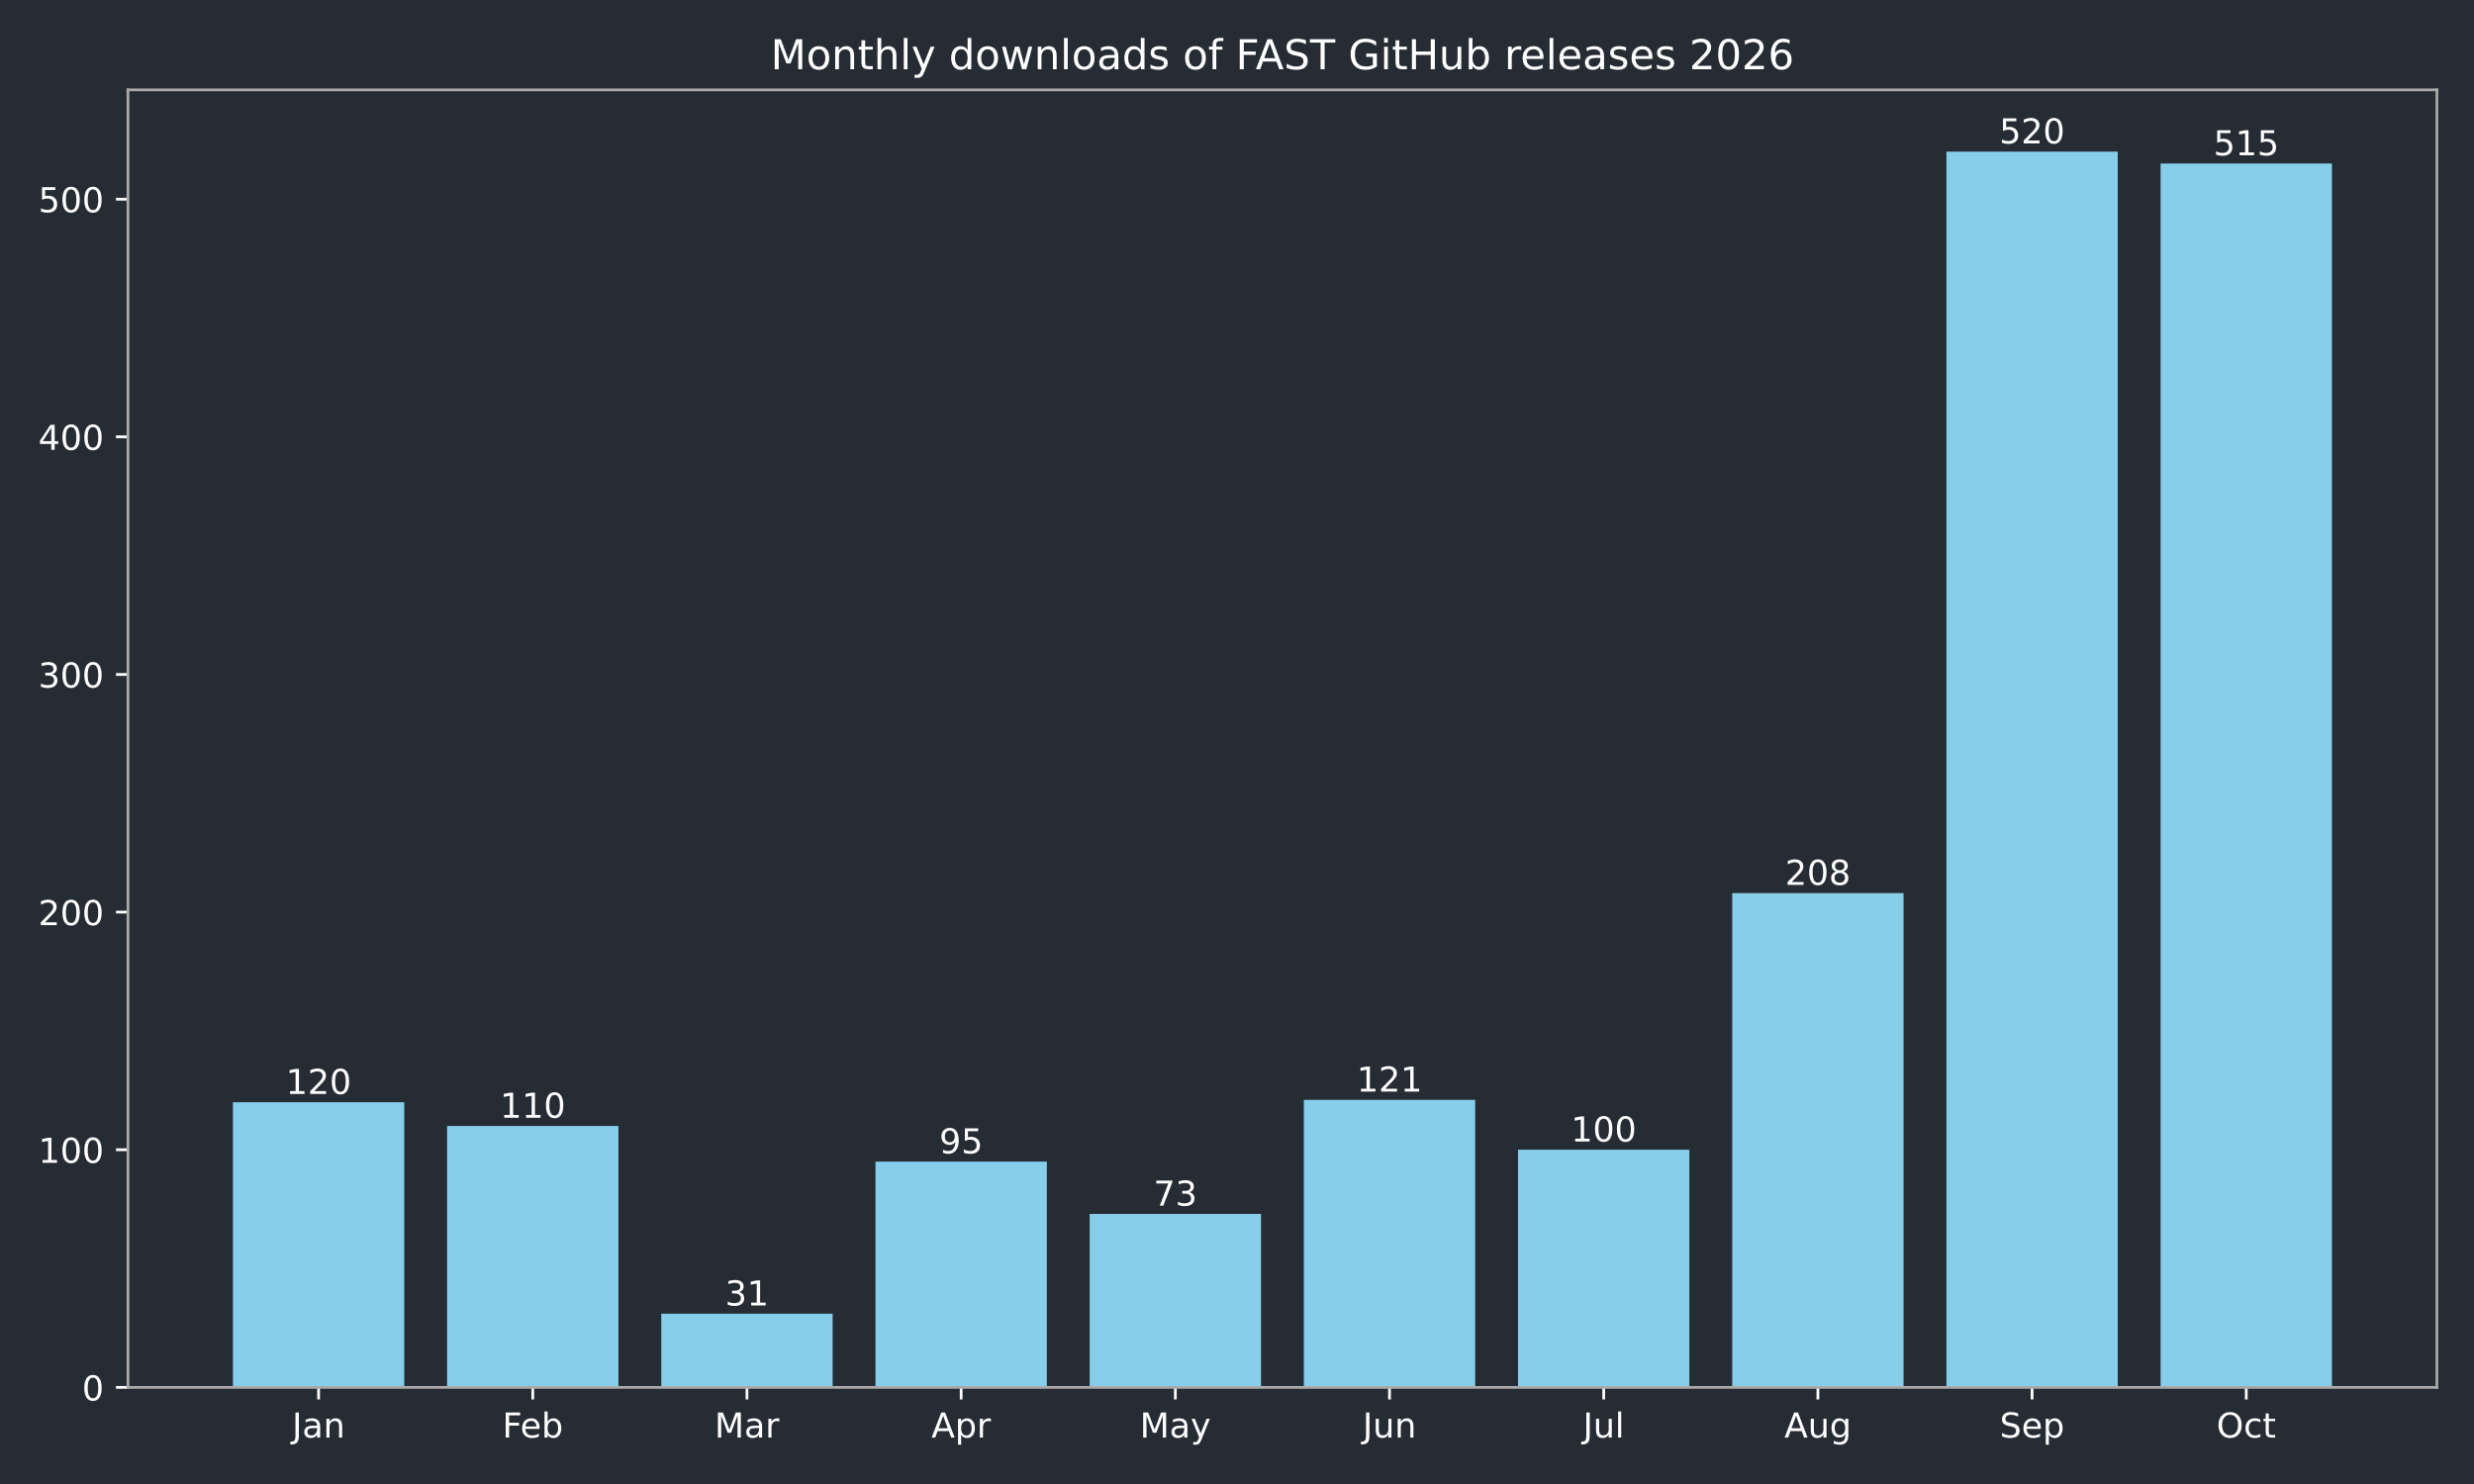
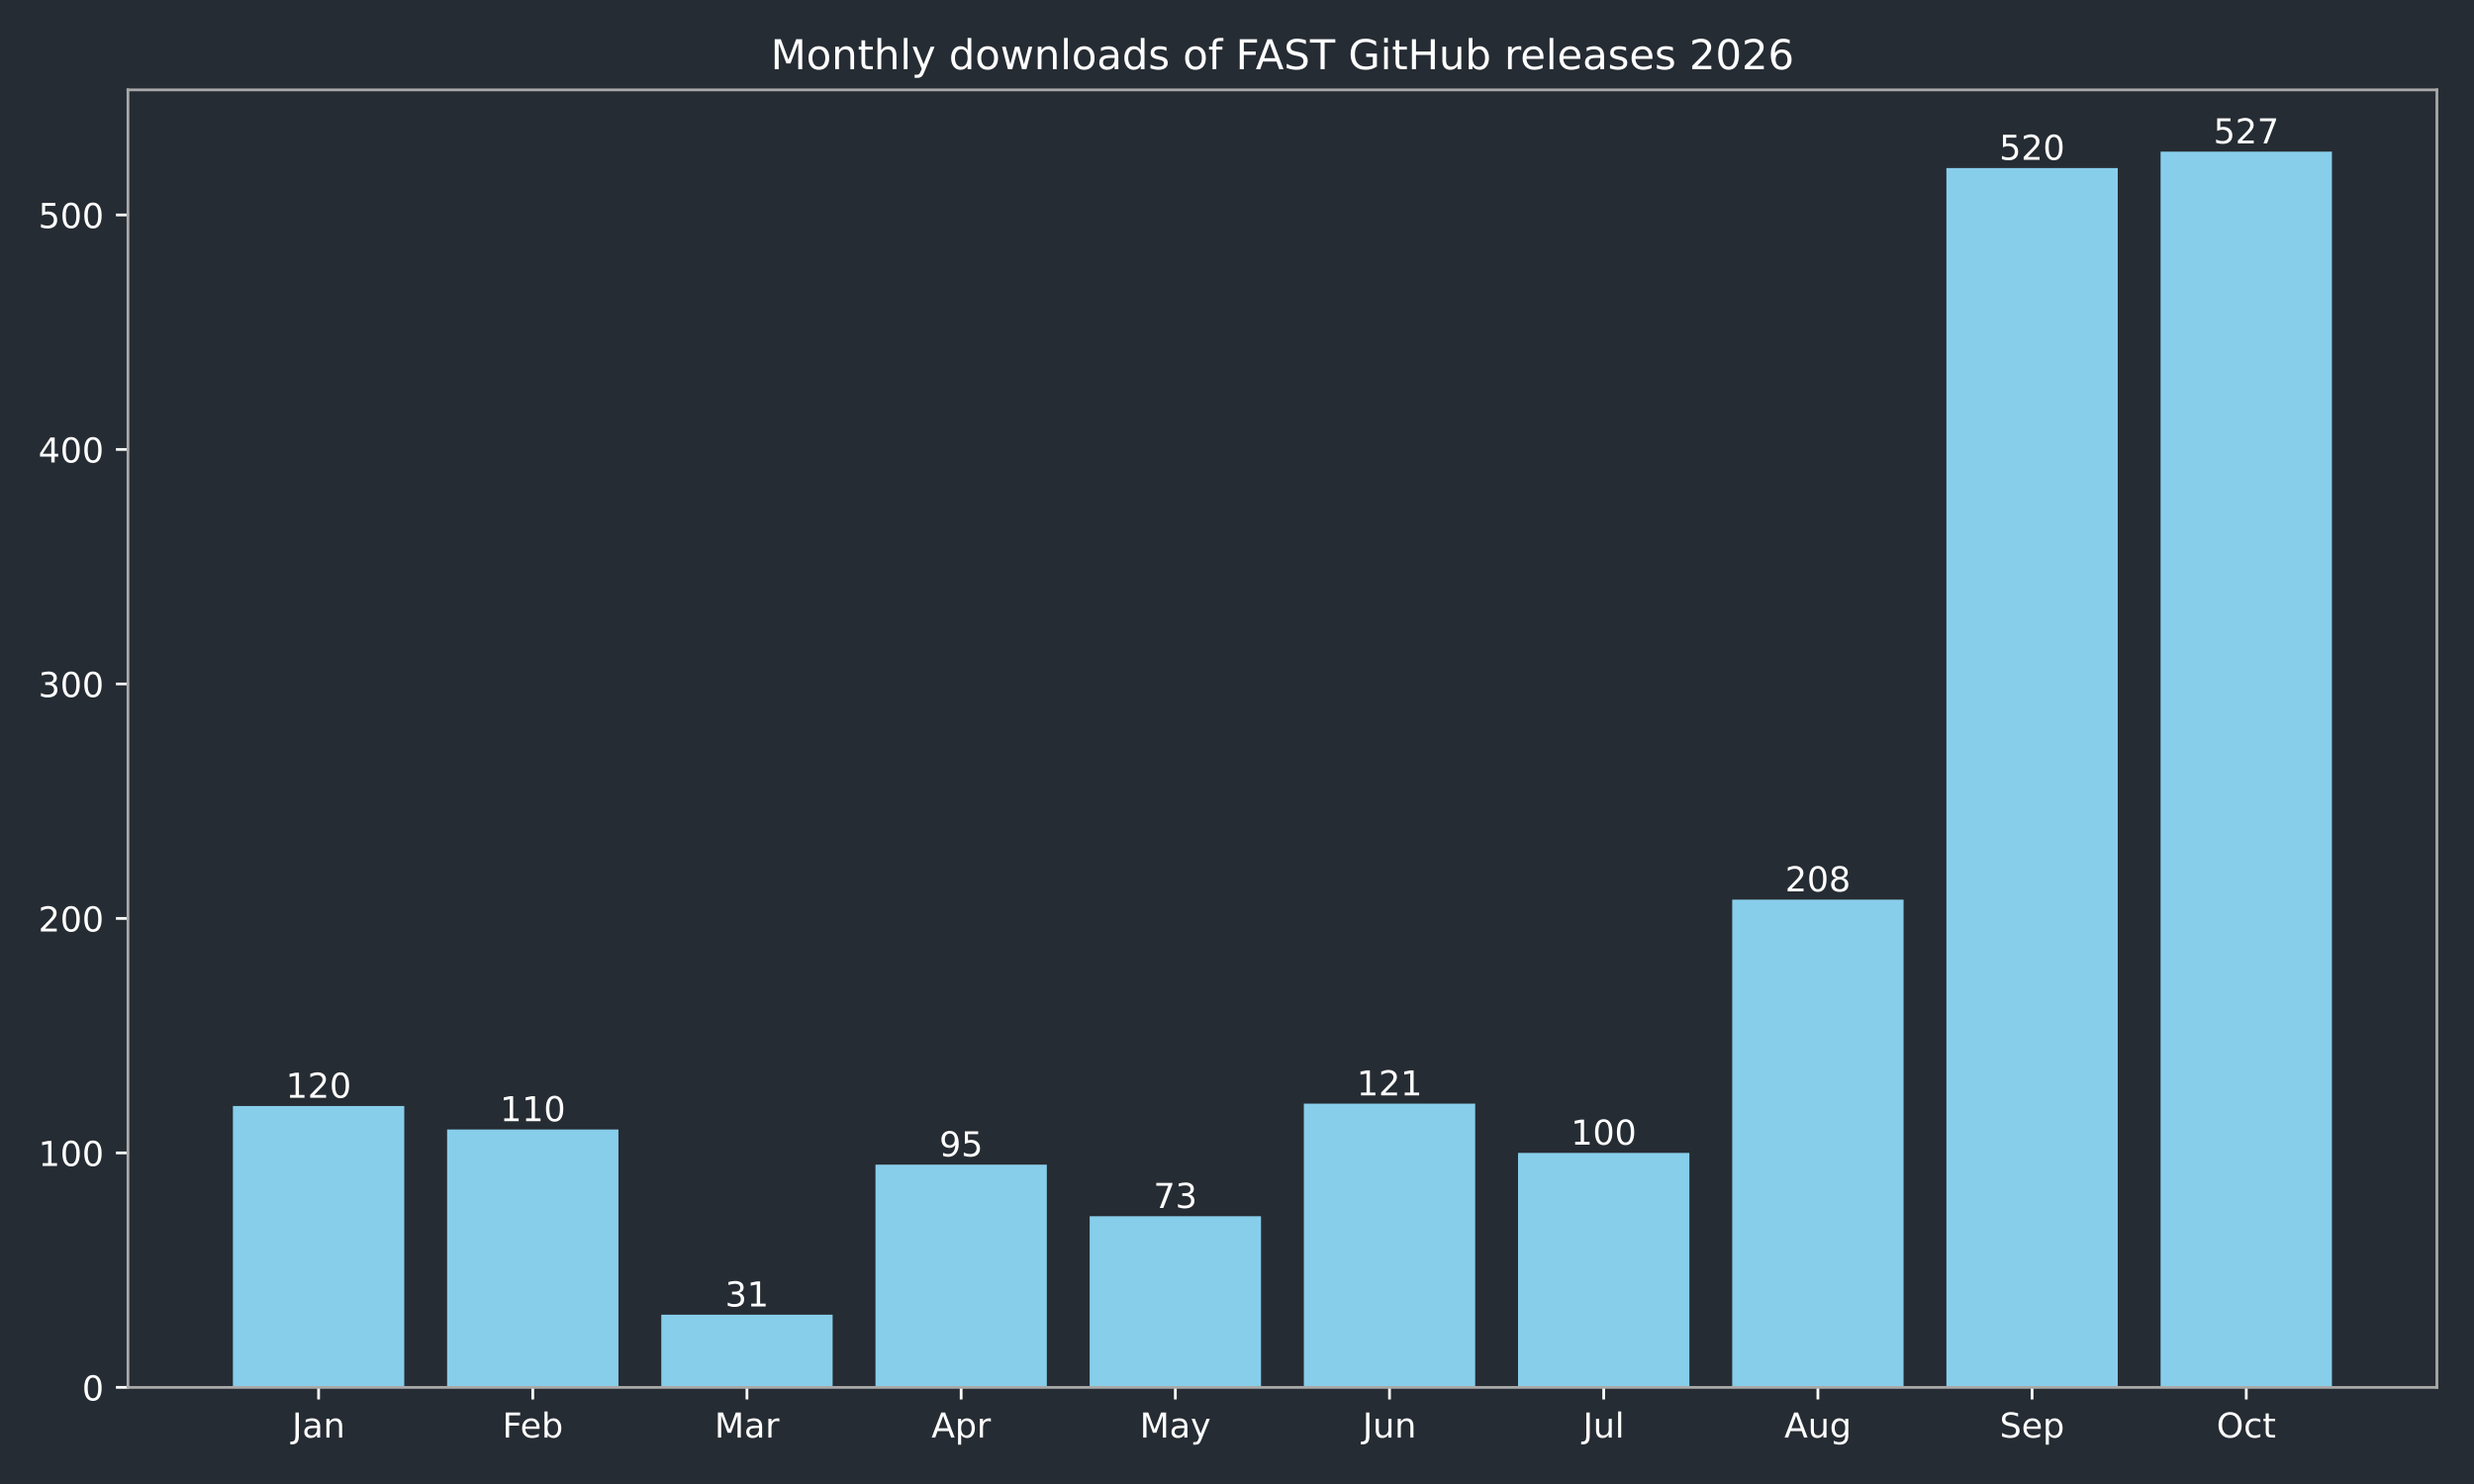
<svg xmlns="http://www.w3.org/2000/svg" xmlns:xlink="http://www.w3.org/1999/xlink" width="720pt" height="432pt" viewBox="0 0 720 432" version="1.1">
  <defs>
    <style type="text/css">*{stroke-linejoin: round; stroke-linecap: butt}</style>
  </defs>
  <g id="figure_1">
    <g id="patch_1">
      <path d="M 0 432  L 720 432  L 720 0  L 0 0  z " style="fill: #262c33" />
    </g>
    <g id="axes_1">
      <g id="patch_2">
        <path d="M 37.24 403.878  L 709.2 403.878  L 709.2 26.16  L 37.24 26.16  z " style="fill: #262c33" />
      </g>
      <g id="patch_3">
-         <path d="M 67.784 403.878  L 117.651 403.878  L 117.651 320.863  L 67.784 320.863  z " clip-path="url(#pc881b61910)" style="fill: #87ceeb" />
+         <path d="M 67.784 403.878  L 117.651 403.878  L 117.651 321.965  L 67.784 321.965  z " clip-path="url(#pddff5ebddd)" style="fill: #87ceeb" />
      </g>
      <g id="patch_4">
-         <path d="M 130.118 403.878  L 179.985 403.878  L 179.985 327.781  L 130.118 327.781  z " clip-path="url(#pc881b61910)" style="fill: #87ceeb" />
+         <path d="M 130.118 403.878  L 179.985 403.878  L 179.985 328.791  L 130.118 328.791  z " clip-path="url(#pddff5ebddd)" style="fill: #87ceeb" />
      </g>
      <g id="patch_5">
-         <path d="M 192.452 403.878  L 242.319 403.878  L 242.319 382.432  L 192.452 382.432  z " clip-path="url(#pc881b61910)" style="fill: #87ceeb" />
+         <path d="M 192.452 403.878  L 242.319 403.878  L 242.319 382.717  L 192.452 382.717  z " clip-path="url(#pddff5ebddd)" style="fill: #87ceeb" />
      </g>
      <g id="patch_6">
-         <path d="M 254.785 403.878  L 304.653 403.878  L 304.653 338.158  L 254.785 338.158  z " clip-path="url(#pc881b61910)" style="fill: #87ceeb" />
+         <path d="M 254.785 403.878  L 304.653 403.878  L 304.653 339.03  L 254.785 339.03  z " clip-path="url(#pddff5ebddd)" style="fill: #87ceeb" />
      </g>
      <g id="patch_7">
-         <path d="M 317.119 403.878  L 366.987 403.878  L 366.987 353.377  L 317.119 353.377  z " clip-path="url(#pc881b61910)" style="fill: #87ceeb" />
+         <path d="M 317.119 403.878  L 366.987 403.878  L 366.987 354.048  L 317.119 354.048  z " clip-path="url(#pddff5ebddd)" style="fill: #87ceeb" />
      </g>
      <g id="patch_8">
-         <path d="M 379.453 403.878  L 429.321 403.878  L 429.321 320.171  L 379.453 320.171  z " clip-path="url(#pc881b61910)" style="fill: #87ceeb" />
+         <path d="M 379.453 403.878  L 429.321 403.878  L 429.321 321.283  L 379.453 321.283  z " clip-path="url(#pddff5ebddd)" style="fill: #87ceeb" />
      </g>
      <g id="patch_9">
-         <path d="M 441.787 403.878  L 491.655 403.878  L 491.655 334.699  L 441.787 334.699  z " clip-path="url(#pc881b61910)" style="fill: #87ceeb" />
+         <path d="M 441.787 403.878  L 491.655 403.878  L 491.655 335.617  L 441.787 335.617  z " clip-path="url(#pddff5ebddd)" style="fill: #87ceeb" />
      </g>
      <g id="patch_10">
-         <path d="M 504.121 403.878  L 553.988 403.878  L 553.988 259.985  L 504.121 259.985  z " clip-path="url(#pc881b61910)" style="fill: #87ceeb" />
+         <path d="M 504.121 403.878  L 553.988 403.878  L 553.988 261.897  L 504.121 261.897  z " clip-path="url(#pddff5ebddd)" style="fill: #87ceeb" />
      </g>
      <g id="patch_11">
-         <path d="M 566.455 403.878  L 616.322 403.878  L 616.322 44.147  L 566.455 44.147  z " clip-path="url(#pc881b61910)" style="fill: #87ceeb" />
+         <path d="M 566.455 403.878  L 616.322 403.878  L 616.322 48.925  L 566.455 48.925  z " clip-path="url(#pddff5ebddd)" style="fill: #87ceeb" />
      </g>
      <g id="patch_12">
-         <path d="M 628.789 403.878  L 678.656 403.878  L 678.656 47.606  L 628.789 47.606  z " clip-path="url(#pc881b61910)" style="fill: #87ceeb" />
+         <path d="M 628.789 403.878  L 678.656 403.878  L 678.656 44.147  L 628.789 44.147  z " clip-path="url(#pddff5ebddd)" style="fill: #87ceeb" />
      </g>
      <g id="matplotlib.axis_1">
        <g id="xtick_1">
          <g id="line2d_1">
            <defs>
-               <path id="md7f126c140" d="M 0 0  L 0 3.5  " style="stroke: #ffffff; stroke-width: 0.8" />
+               <path id="m103a59cd79" d="M 0 0  L 0 3.5  " style="stroke: #ffffff; stroke-width: 0.8" />
            </defs>
            <g>
-               <use xlink:href="#md7f126c140" x="92.717" y="403.878" style="fill: #ffffff; stroke: #ffffff; stroke-width: 0.8" />
+               <use xlink:href="#m103a59cd79" x="92.717" y="403.878" style="fill: #ffffff; stroke: #ffffff; stroke-width: 0.8" />
            </g>
          </g>
          <g id="text_1">
            <g style="fill: #ffffff" transform="translate(85.00941 418.4753) scale(0.1 -0.1)">
              <defs>
                <path id="DejaVuSans-2d" d="M 628 4666  L 1259 4666  L 1259 325  Q 1259 -519 939 -900  Q 619 -1281 -91 -1281  L -331 -1281  L -331 -750  L -134 -750  Q 284 -750 456 -515  Q 628 -281 628 325  L 628 4666  z " transform="scale(0.015625)" />
                <path id="DejaVuSans-44" d="M 2194 1759  Q 1497 1759 1228 1600  Q 959 1441 959 1056  Q 959 750 1161 570  Q 1363 391 1709 391  Q 2188 391 2477 730  Q 2766 1069 2766 1631  L 2766 1759  L 2194 1759  z M 3341 1997  L 3341 0  L 2766 0  L 2766 531  Q 2569 213 2275 61  Q 1981 -91 1556 -91  Q 1019 -91 701 211  Q 384 513 384 1019  Q 384 1609 779 1909  Q 1175 2209 1959 2209  L 2766 2209  L 2766 2266  Q 2766 2663 2505 2880  Q 2244 3097 1772 3097  Q 1472 3097 1187 3025  Q 903 2953 641 2809  L 641 3341  Q 956 3463 1253 3523  Q 1550 3584 1831 3584  Q 2591 3584 2966 3190  Q 3341 2797 3341 1997  z " transform="scale(0.015625)" />
                <path id="DejaVuSans-51" d="M 3513 2113  L 3513 0  L 2938 0  L 2938 2094  Q 2938 2591 2744 2837  Q 2550 3084 2163 3084  Q 1697 3084 1428 2787  Q 1159 2491 1159 1978  L 1159 0  L 581 0  L 581 3500  L 1159 3500  L 1159 2956  Q 1366 3272 1645 3428  Q 1925 3584 2291 3584  Q 2894 3584 3203 3211  Q 3513 2838 3513 2113  z " transform="scale(0.015625)" />
              </defs>
              <use xlink:href="#DejaVuSans-2d" />
              <use xlink:href="#DejaVuSans-44" transform="translate(29.5 0)" />
              <use xlink:href="#DejaVuSans-51" transform="translate(90.78125 0)" />
            </g>
          </g>
        </g>
        <g id="xtick_2">
          <g id="line2d_2">
            <g>
-               <use xlink:href="#md7f126c140" x="155.051" y="403.878" style="fill: #ffffff; stroke: #ffffff; stroke-width: 0.8" />
+               <use xlink:href="#m103a59cd79" x="155.051" y="403.878" style="fill: #ffffff; stroke: #ffffff; stroke-width: 0.8" />
            </g>
          </g>
          <g id="text_2">
            <g style="fill: #ffffff" transform="translate(146.198 418.4761) scale(0.1 -0.1)">
              <defs>
                <path id="DejaVuSans-29" d="M 628 4666  L 3309 4666  L 3309 4134  L 1259 4134  L 1259 2759  L 3109 2759  L 3109 2228  L 1259 2228  L 1259 0  L 628 0  L 628 4666  z " transform="scale(0.015625)" />
                <path id="DejaVuSans-48" d="M 3597 1894  L 3597 1613  L 953 1613  Q 991 1019 1311 708  Q 1631 397 2203 397  Q 2534 397 2845 478  Q 3156 559 3463 722  L 3463 178  Q 3153 47 2828 -22  Q 2503 -91 2169 -91  Q 1331 -91 842 396  Q 353 884 353 1716  Q 353 2575 817 3079  Q 1281 3584 2069 3584  Q 2775 3584 3186 3129  Q 3597 2675 3597 1894  z M 3022 2063  Q 3016 2534 2758 2815  Q 2500 3097 2075 3097  Q 1594 3097 1305 2825  Q 1016 2553 972 2059  L 3022 2063  z " transform="scale(0.015625)" />
                <path id="DejaVuSans-45" d="M 3116 1747  Q 3116 2381 2855 2742  Q 2594 3103 2138 3103  Q 1681 3103 1420 2742  Q 1159 2381 1159 1747  Q 1159 1113 1420 752  Q 1681 391 2138 391  Q 2594 391 2855 752  Q 3116 1113 3116 1747  z M 1159 2969  Q 1341 3281 1617 3432  Q 1894 3584 2278 3584  Q 2916 3584 3314 3078  Q 3713 2572 3713 1747  Q 3713 922 3314 415  Q 2916 -91 2278 -91  Q 1894 -91 1617 61  Q 1341 213 1159 525  L 1159 0  L 581 0  L 581 4863  L 1159 4863  L 1159 2969  z " transform="scale(0.015625)" />
              </defs>
              <use xlink:href="#DejaVuSans-29" />
              <use xlink:href="#DejaVuSans-48" transform="translate(52.04688 0)" />
              <use xlink:href="#DejaVuSans-45" transform="translate(113.5781 0)" />
            </g>
          </g>
        </g>
        <g id="xtick_3">
          <g id="line2d_3">
            <g>
-               <use xlink:href="#md7f126c140" x="217.385" y="403.878" style="fill: #ffffff; stroke: #ffffff; stroke-width: 0.8" />
+               <use xlink:href="#m103a59cd79" x="217.385" y="403.878" style="fill: #ffffff; stroke: #ffffff; stroke-width: 0.8" />
            </g>
          </g>
          <g id="text_3">
            <g style="fill: #ffffff" transform="translate(207.9515 418.4753) scale(0.1 -0.1)">
              <defs>
                <path id="DejaVuSans-30" d="M 628 4666  L 1569 4666  L 2759 1491  L 3956 4666  L 4897 4666  L 4897 0  L 4281 0  L 4281 4097  L 3078 897  L 2444 897  L 1241 4097  L 1241 0  L 628 0  L 628 4666  z " transform="scale(0.015625)" />
                <path id="DejaVuSans-55" d="M 2631 2963  Q 2534 3019 2420 3045  Q 2306 3072 2169 3072  Q 1681 3072 1420 2755  Q 1159 2438 1159 1844  L 1159 0  L 581 0  L 581 3500  L 1159 3500  L 1159 2956  Q 1341 3275 1631 3429  Q 1922 3584 2338 3584  Q 2397 3584 2469 3576  Q 2541 3569 2628 3553  L 2631 2963  z " transform="scale(0.015625)" />
              </defs>
              <use xlink:href="#DejaVuSans-30" />
              <use xlink:href="#DejaVuSans-44" transform="translate(86.28125 0)" />
              <use xlink:href="#DejaVuSans-55" transform="translate(147.5625 0)" />
            </g>
          </g>
        </g>
        <g id="xtick_4">
          <g id="line2d_4">
            <g>
-               <use xlink:href="#md7f126c140" x="279.719" y="403.878" style="fill: #ffffff; stroke: #ffffff; stroke-width: 0.8" />
+               <use xlink:href="#m103a59cd79" x="279.719" y="403.878" style="fill: #ffffff; stroke: #ffffff; stroke-width: 0.8" />
            </g>
          </g>
          <g id="text_4">
            <g style="fill: #ffffff" transform="translate(271.0691 418.4753) scale(0.1 -0.1)">
              <defs>
                <path id="DejaVuSans-24" d="M 2188 4044  L 1331 1722  L 3047 1722  L 2188 4044  z M 1831 4666  L 2547 4666  L 4325 0  L 3669 0  L 3244 1197  L 1141 1197  L 716 0  L 50 0  L 1831 4666  z " transform="scale(0.015625)" />
                <path id="DejaVuSans-53" d="M 1159 525  L 1159 -1331  L 581 -1331  L 581 3500  L 1159 3500  L 1159 2969  Q 1341 3281 1617 3432  Q 1894 3584 2278 3584  Q 2916 3584 3314 3078  Q 3713 2572 3713 1747  Q 3713 922 3314 415  Q 2916 -91 2278 -91  Q 1894 -91 1617 61  Q 1341 213 1159 525  z M 3116 1747  Q 3116 2381 2855 2742  Q 2594 3103 2138 3103  Q 1681 3103 1420 2742  Q 1159 2381 1159 1747  Q 1159 1113 1420 752  Q 1681 391 2138 391  Q 2594 391 2855 752  Q 3116 1113 3116 1747  z " transform="scale(0.015625)" />
              </defs>
              <use xlink:href="#DejaVuSans-24" />
              <use xlink:href="#DejaVuSans-53" transform="translate(68.40625 0)" />
              <use xlink:href="#DejaVuSans-55" transform="translate(131.8906 0)" />
            </g>
          </g>
        </g>
        <g id="xtick_5">
          <g id="line2d_5">
            <g>
-               <use xlink:href="#md7f126c140" x="342.053" y="403.878" style="fill: #ffffff; stroke: #ffffff; stroke-width: 0.8" />
+               <use xlink:href="#m103a59cd79" x="342.053" y="403.878" style="fill: #ffffff; stroke: #ffffff; stroke-width: 0.8" />
            </g>
          </g>
          <g id="text_5">
            <g style="fill: #ffffff" transform="translate(331.7155 418.4753) scale(0.1 -0.1)">
              <defs>
                <path id="DejaVuSans-5c" d="M 2059 -325  Q 1816 -950 1584 -1140  Q 1353 -1331 966 -1331  L 506 -1331  L 506 -850  L 844 -850  Q 1081 -850 1212 -737  Q 1344 -625 1503 -206  L 1606 56  L 191 3500  L 800 3500  L 1894 763  L 2988 3500  L 3597 3500  L 2059 -325  z " transform="scale(0.015625)" />
              </defs>
              <use xlink:href="#DejaVuSans-30" />
              <use xlink:href="#DejaVuSans-44" transform="translate(86.28125 0)" />
              <use xlink:href="#DejaVuSans-5c" transform="translate(147.5625 0)" />
            </g>
          </g>
        </g>
        <g id="xtick_6">
          <g id="line2d_6">
            <g>
-               <use xlink:href="#md7f126c140" x="404.387" y="403.878" style="fill: #ffffff; stroke: #ffffff; stroke-width: 0.8" />
+               <use xlink:href="#m103a59cd79" x="404.387" y="403.878" style="fill: #ffffff; stroke: #ffffff; stroke-width: 0.8" />
            </g>
          </g>
          <g id="text_6">
            <g style="fill: #ffffff" transform="translate(396.5745 418.4753) scale(0.1 -0.1)">
              <defs>
                <path id="DejaVuSans-58" d="M 544 1381  L 544 3500  L 1119 3500  L 1119 1403  Q 1119 906 1312 657  Q 1506 409 1894 409  Q 2359 409 2629 706  Q 2900 1003 2900 1516  L 2900 3500  L 3475 3500  L 3475 0  L 2900 0  L 2900 538  Q 2691 219 2414 64  Q 2138 -91 1772 -91  Q 1169 -91 856 284  Q 544 659 544 1381  z M 1991 3584  L 1991 3584  z " transform="scale(0.015625)" />
              </defs>
              <use xlink:href="#DejaVuSans-2d" />
              <use xlink:href="#DejaVuSans-58" transform="translate(29.5 0)" />
              <use xlink:href="#DejaVuSans-51" transform="translate(92.875 0)" />
            </g>
          </g>
        </g>
        <g id="xtick_7">
          <g id="line2d_7">
            <g>
-               <use xlink:href="#md7f126c140" x="466.721" y="403.878" style="fill: #ffffff; stroke: #ffffff; stroke-width: 0.8" />
+               <use xlink:href="#m103a59cd79" x="466.721" y="403.878" style="fill: #ffffff; stroke: #ffffff; stroke-width: 0.8" />
            </g>
          </g>
          <g id="text_7">
            <g style="fill: #ffffff" transform="translate(460.6881 418.4761) scale(0.1 -0.1)">
              <defs>
                <path id="DejaVuSans-4f" d="M 603 4863  L 1178 4863  L 1178 0  L 603 0  L 603 4863  z " transform="scale(0.015625)" />
              </defs>
              <use xlink:href="#DejaVuSans-2d" />
              <use xlink:href="#DejaVuSans-58" transform="translate(29.5 0)" />
              <use xlink:href="#DejaVuSans-4f" transform="translate(92.875 0)" />
            </g>
          </g>
        </g>
        <g id="xtick_8">
          <g id="line2d_8">
            <g>
-               <use xlink:href="#md7f126c140" x="529.055" y="403.878" style="fill: #ffffff; stroke: #ffffff; stroke-width: 0.8" />
+               <use xlink:href="#m103a59cd79" x="529.055" y="403.878" style="fill: #ffffff; stroke: #ffffff; stroke-width: 0.8" />
            </g>
          </g>
          <g id="text_8">
            <g style="fill: #ffffff" transform="translate(519.2916 418.4753) scale(0.1 -0.1)">
              <defs>
                <path id="DejaVuSans-4a" d="M 2906 1791  Q 2906 2416 2648 2759  Q 2391 3103 1925 3103  Q 1463 3103 1205 2759  Q 947 2416 947 1791  Q 947 1169 1205 825  Q 1463 481 1925 481  Q 2391 481 2648 825  Q 2906 1169 2906 1791  z M 3481 434  Q 3481 -459 3084 -895  Q 2688 -1331 1869 -1331  Q 1566 -1331 1297 -1286  Q 1028 -1241 775 -1147  L 775 -588  Q 1028 -725 1275 -790  Q 1522 -856 1778 -856  Q 2344 -856 2625 -561  Q 2906 -266 2906 331  L 2906 616  Q 2728 306 2450 153  Q 2172 0 1784 0  Q 1141 0 747 490  Q 353 981 353 1791  Q 353 2603 747 3093  Q 1141 3584 1784 3584  Q 2172 3584 2450 3431  Q 2728 3278 2906 2969  L 2906 3500  L 3481 3500  L 3481 434  z " transform="scale(0.015625)" />
              </defs>
              <use xlink:href="#DejaVuSans-24" />
              <use xlink:href="#DejaVuSans-58" transform="translate(68.40625 0)" />
              <use xlink:href="#DejaVuSans-4a" transform="translate(131.7812 0)" />
            </g>
          </g>
        </g>
        <g id="xtick_9">
          <g id="line2d_9">
            <g>
-               <use xlink:href="#md7f126c140" x="591.389" y="403.878" style="fill: #ffffff; stroke: #ffffff; stroke-width: 0.8" />
+               <use xlink:href="#m103a59cd79" x="591.389" y="403.878" style="fill: #ffffff; stroke: #ffffff; stroke-width: 0.8" />
            </g>
          </g>
          <g id="text_9">
            <g style="fill: #ffffff" transform="translate(581.9638 418.4753) scale(0.1 -0.1)">
              <defs>
                <path id="DejaVuSans-36" d="M 3425 4513  L 3425 3897  Q 3066 4069 2747 4153  Q 2428 4238 2131 4238  Q 1616 4238 1336 4038  Q 1056 3838 1056 3469  Q 1056 3159 1242 3001  Q 1428 2844 1947 2747  L 2328 2669  Q 3034 2534 3370 2195  Q 3706 1856 3706 1288  Q 3706 609 3251 259  Q 2797 -91 1919 -91  Q 1588 -91 1214 -16  Q 841 59 441 206  L 441 856  Q 825 641 1194 531  Q 1563 422 1919 422  Q 2459 422 2753 634  Q 3047 847 3047 1241  Q 3047 1584 2836 1778  Q 2625 1972 2144 2069  L 1759 2144  Q 1053 2284 737 2584  Q 422 2884 422 3419  Q 422 4038 858 4394  Q 1294 4750 2059 4750  Q 2388 4750 2728 4690  Q 3069 4631 3425 4513  z " transform="scale(0.015625)" />
              </defs>
              <use xlink:href="#DejaVuSans-36" />
              <use xlink:href="#DejaVuSans-48" transform="translate(63.48438 0)" />
              <use xlink:href="#DejaVuSans-53" transform="translate(125.0156 0)" />
            </g>
          </g>
        </g>
        <g id="xtick_10">
          <g id="line2d_10">
            <g>
-               <use xlink:href="#md7f126c140" x="653.723" y="403.878" style="fill: #ffffff; stroke: #ffffff; stroke-width: 0.8" />
+               <use xlink:href="#m103a59cd79" x="653.723" y="403.878" style="fill: #ffffff; stroke: #ffffff; stroke-width: 0.8" />
            </g>
          </g>
          <g id="text_10">
            <g style="fill: #ffffff" transform="translate(645.0775 418.4753) scale(0.1 -0.1)">
              <defs>
                <path id="DejaVuSans-32" d="M 2522 4238  Q 1834 4238 1429 3725  Q 1025 3213 1025 2328  Q 1025 1447 1429 934  Q 1834 422 2522 422  Q 3209 422 3611 934  Q 4013 1447 4013 2328  Q 4013 3213 3611 3725  Q 3209 4238 2522 4238  z M 2522 4750  Q 3503 4750 4090 4092  Q 4678 3434 4678 2328  Q 4678 1225 4090 567  Q 3503 -91 2522 -91  Q 1538 -91 948 565  Q 359 1222 359 2328  Q 359 3434 948 4092  Q 1538 4750 2522 4750  z " transform="scale(0.015625)" />
                <path id="DejaVuSans-46" d="M 3122 3366  L 3122 2828  Q 2878 2963 2633 3030  Q 2388 3097 2138 3097  Q 1578 3097 1268 2742  Q 959 2388 959 1747  Q 959 1106 1268 751  Q 1578 397 2138 397  Q 2388 397 2633 464  Q 2878 531 3122 666  L 3122 134  Q 2881 22 2623 -34  Q 2366 -91 2075 -91  Q 1284 -91 818 406  Q 353 903 353 1747  Q 353 2603 823 3093  Q 1294 3584 2113 3584  Q 2378 3584 2631 3529  Q 2884 3475 3122 3366  z " transform="scale(0.015625)" />
                <path id="DejaVuSans-57" d="M 1172 4494  L 1172 3500  L 2356 3500  L 2356 3053  L 1172 3053  L 1172 1153  Q 1172 725 1289 603  Q 1406 481 1766 481  L 2356 481  L 2356 0  L 1766 0  Q 1100 0 847 248  Q 594 497 594 1153  L 594 3053  L 172 3053  L 172 3500  L 594 3500  L 594 4494  L 1172 4494  z " transform="scale(0.015625)" />
              </defs>
              <use xlink:href="#DejaVuSans-32" />
              <use xlink:href="#DejaVuSans-46" transform="translate(78.71875 0)" />
              <use xlink:href="#DejaVuSans-57" transform="translate(133.7031 0)" />
            </g>
          </g>
        </g>
      </g>
      <g id="matplotlib.axis_2">
        <g id="ytick_1">
          <g id="line2d_11">
            <defs>
-               <path id="m47f72f89af" d="M 0 0  L -3.5 0  " style="stroke: #ffffff; stroke-width: 0.8" />
+               <path id="m59934994b3" d="M 0 0  L -3.5 0  " style="stroke: #ffffff; stroke-width: 0.8" />
            </defs>
            <g>
-               <use xlink:href="#m47f72f89af" x="37.24" y="403.878" style="fill: #ffffff; stroke: #ffffff; stroke-width: 0.8" />
+               <use xlink:href="#m59934994b3" x="37.24" y="403.878" style="fill: #ffffff; stroke: #ffffff; stroke-width: 0.8" />
            </g>
          </g>
          <g id="text_11">
            <g style="fill: #ffffff" transform="translate(23.8775 407.6765) scale(0.1 -0.1)">
              <defs>
                <path id="DejaVuSans-13" d="M 2034 4250  Q 1547 4250 1301 3770  Q 1056 3291 1056 2328  Q 1056 1369 1301 889  Q 1547 409 2034 409  Q 2525 409 2770 889  Q 3016 1369 3016 2328  Q 3016 3291 2770 3770  Q 2525 4250 2034 4250  z M 2034 4750  Q 2819 4750 3233 4129  Q 3647 3509 3647 2328  Q 3647 1150 3233 529  Q 2819 -91 2034 -91  Q 1250 -91 836 529  Q 422 1150 422 2328  Q 422 3509 836 4129  Q 1250 4750 2034 4750  z " transform="scale(0.015625)" />
              </defs>
              <use xlink:href="#DejaVuSans-13" />
            </g>
          </g>
        </g>
        <g id="ytick_2">
          <g id="line2d_12">
            <g>
-               <use xlink:href="#m47f72f89af" x="37.24" y="334.699" style="fill: #ffffff; stroke: #ffffff; stroke-width: 0.8" />
+               <use xlink:href="#m59934994b3" x="37.24" y="335.617" style="fill: #ffffff; stroke: #ffffff; stroke-width: 0.8" />
            </g>
          </g>
          <g id="text_12">
-             <g style="fill: #ffffff" transform="translate(11.1525 338.4974) scale(0.1 -0.1)">
+             <g style="fill: #ffffff" transform="translate(11.1525 339.4163) scale(0.1 -0.1)">
              <defs>
                <path id="DejaVuSans-14" d="M 794 531  L 1825 531  L 1825 4091  L 703 3866  L 703 4441  L 1819 4666  L 2450 4666  L 2450 531  L 3481 531  L 3481 0  L 794 0  L 794 531  z " transform="scale(0.015625)" />
              </defs>
              <use xlink:href="#DejaVuSans-14" />
              <use xlink:href="#DejaVuSans-13" transform="translate(63.625 0)" />
              <use xlink:href="#DejaVuSans-13" transform="translate(127.25 0)" />
            </g>
          </g>
        </g>
        <g id="ytick_3">
          <g id="line2d_13">
            <g>
-               <use xlink:href="#m47f72f89af" x="37.24" y="265.52" style="fill: #ffffff; stroke: #ffffff; stroke-width: 0.8" />
+               <use xlink:href="#m59934994b3" x="37.24" y="267.357" style="fill: #ffffff; stroke: #ffffff; stroke-width: 0.8" />
            </g>
          </g>
          <g id="text_13">
-             <g style="fill: #ffffff" transform="translate(11.1525 269.3184) scale(0.1 -0.1)">
+             <g style="fill: #ffffff" transform="translate(11.1525 271.1561) scale(0.1 -0.1)">
              <defs>
                <path id="DejaVuSans-15" d="M 1228 531  L 3431 531  L 3431 0  L 469 0  L 469 531  Q 828 903 1448 1529  Q 2069 2156 2228 2338  Q 2531 2678 2651 2914  Q 2772 3150 2772 3378  Q 2772 3750 2511 3984  Q 2250 4219 1831 4219  Q 1534 4219 1204 4116  Q 875 4013 500 3803  L 500 4441  Q 881 4594 1212 4672  Q 1544 4750 1819 4750  Q 2544 4750 2975 4387  Q 3406 4025 3406 3419  Q 3406 3131 3298 2873  Q 3191 2616 2906 2266  Q 2828 2175 2409 1742  Q 1991 1309 1228 531  z " transform="scale(0.015625)" />
              </defs>
              <use xlink:href="#DejaVuSans-15" />
              <use xlink:href="#DejaVuSans-13" transform="translate(63.625 0)" />
              <use xlink:href="#DejaVuSans-13" transform="translate(127.25 0)" />
            </g>
          </g>
        </g>
        <g id="ytick_4">
          <g id="line2d_14">
            <g>
-               <use xlink:href="#m47f72f89af" x="37.24" y="196.34" style="fill: #ffffff; stroke: #ffffff; stroke-width: 0.8" />
+               <use xlink:href="#m59934994b3" x="37.24" y="199.097" style="fill: #ffffff; stroke: #ffffff; stroke-width: 0.8" />
            </g>
          </g>
          <g id="text_14">
-             <g style="fill: #ffffff" transform="translate(11.1525 200.1393) scale(0.1 -0.1)">
+             <g style="fill: #ffffff" transform="translate(11.1525 202.896) scale(0.1 -0.1)">
              <defs>
                <path id="DejaVuSans-16" d="M 2597 2516  Q 3050 2419 3304 2112  Q 3559 1806 3559 1356  Q 3559 666 3084 287  Q 2609 -91 1734 -91  Q 1441 -91 1130 -33  Q 819 25 488 141  L 488 750  Q 750 597 1062 519  Q 1375 441 1716 441  Q 2309 441 2620 675  Q 2931 909 2931 1356  Q 2931 1769 2642 2001  Q 2353 2234 1838 2234  L 1294 2234  L 1294 2753  L 1863 2753  Q 2328 2753 2575 2939  Q 2822 3125 2822 3475  Q 2822 3834 2567 4026  Q 2313 4219 1838 4219  Q 1578 4219 1281 4162  Q 984 4106 628 3988  L 628 4550  Q 988 4650 1302 4700  Q 1616 4750 1894 4750  Q 2613 4750 3031 4423  Q 3450 4097 3450 3541  Q 3450 3153 3228 2886  Q 3006 2619 2597 2516  z " transform="scale(0.015625)" />
              </defs>
              <use xlink:href="#DejaVuSans-16" />
              <use xlink:href="#DejaVuSans-13" transform="translate(63.625 0)" />
              <use xlink:href="#DejaVuSans-13" transform="translate(127.25 0)" />
            </g>
          </g>
        </g>
        <g id="ytick_5">
          <g id="line2d_15">
            <g>
-               <use xlink:href="#m47f72f89af" x="37.24" y="127.161" style="fill: #ffffff; stroke: #ffffff; stroke-width: 0.8" />
+               <use xlink:href="#m59934994b3" x="37.24" y="130.837" style="fill: #ffffff; stroke: #ffffff; stroke-width: 0.8" />
            </g>
          </g>
          <g id="text_15">
-             <g style="fill: #ffffff" transform="translate(11.1525 130.9603) scale(0.1 -0.1)">
+             <g style="fill: #ffffff" transform="translate(11.1525 134.6358) scale(0.1 -0.1)">
              <defs>
                <path id="DejaVuSans-17" d="M 2419 4116  L 825 1625  L 2419 1625  L 2419 4116  z M 2253 4666  L 3047 4666  L 3047 1625  L 3713 1625  L 3713 1100  L 3047 1100  L 3047 0  L 2419 0  L 2419 1100  L 313 1100  L 313 1709  L 2253 4666  z " transform="scale(0.015625)" />
              </defs>
              <use xlink:href="#DejaVuSans-17" />
              <use xlink:href="#DejaVuSans-13" transform="translate(63.625 0)" />
              <use xlink:href="#DejaVuSans-13" transform="translate(127.25 0)" />
            </g>
          </g>
        </g>
        <g id="ytick_6">
          <g id="line2d_16">
            <g>
-               <use xlink:href="#m47f72f89af" x="37.24" y="57.982" style="fill: #ffffff; stroke: #ffffff; stroke-width: 0.8" />
+               <use xlink:href="#m59934994b3" x="37.24" y="62.577" style="fill: #ffffff; stroke: #ffffff; stroke-width: 0.8" />
            </g>
          </g>
          <g id="text_16">
-             <g style="fill: #ffffff" transform="translate(11.1525 61.78119) scale(0.1 -0.1)">
+             <g style="fill: #ffffff" transform="translate(11.1525 66.37563) scale(0.1 -0.1)">
              <defs>
                <path id="DejaVuSans-18" d="M 691 4666  L 3169 4666  L 3169 4134  L 1269 4134  L 1269 2991  Q 1406 3038 1543 3061  Q 1681 3084 1819 3084  Q 2600 3084 3056 2656  Q 3513 2228 3513 1497  Q 3513 744 3044 326  Q 2575 -91 1722 -91  Q 1428 -91 1123 -41  Q 819 9 494 109  L 494 744  Q 775 591 1075 516  Q 1375 441 1709 441  Q 2250 441 2565 725  Q 2881 1009 2881 1497  Q 2881 1984 2565 2268  Q 2250 2553 1709 2553  Q 1456 2553 1204 2497  Q 953 2441 691 2322  L 691 4666  z " transform="scale(0.015625)" />
              </defs>
              <use xlink:href="#DejaVuSans-18" />
              <use xlink:href="#DejaVuSans-13" transform="translate(63.625 0)" />
              <use xlink:href="#DejaVuSans-13" transform="translate(127.25 0)" />
            </g>
          </g>
        </g>
      </g>
      <g id="patch_13">
        <path d="M 37.24 403.878  L 37.24 26.16  " style="fill: none; stroke: #a9a9a9; stroke-width: 0.8; stroke-linejoin: miter; stroke-linecap: square" />
      </g>
      <g id="patch_14">
        <path d="M 709.2 403.878  L 709.2 26.16  " style="fill: none; stroke: #a9a9a9; stroke-width: 0.8; stroke-linejoin: miter; stroke-linecap: square" />
      </g>
      <g id="patch_15">
        <path d="M 37.24 403.878  L 709.2 403.878  " style="fill: none; stroke: #a9a9a9; stroke-width: 0.8; stroke-linejoin: miter; stroke-linecap: square" />
      </g>
      <g id="patch_16">
        <path d="M 37.24 26.16  L 709.2 26.16  " style="fill: none; stroke: #a9a9a9; stroke-width: 0.8; stroke-linejoin: miter; stroke-linecap: square" />
      </g>
      <g id="text_17">
-         <g style="fill: #ffffff" transform="translate(83.17347 318.4604) scale(0.1 -0.1)">
+         <g style="fill: #ffffff" transform="translate(83.17347 319.5631) scale(0.1 -0.1)">
          <use xlink:href="#DejaVuSans-14" />
          <use xlink:href="#DejaVuSans-15" transform="translate(63.625 0)" />
          <use xlink:href="#DejaVuSans-13" transform="translate(127.25 0)" />
        </g>
      </g>
      <g id="text_18">
-         <g style="fill: #ffffff" transform="translate(145.5074 325.3783) scale(0.1 -0.1)">
+         <g style="fill: #ffffff" transform="translate(145.5074 326.3891) scale(0.1 -0.1)">
          <use xlink:href="#DejaVuSans-14" />
          <use xlink:href="#DejaVuSans-14" transform="translate(63.625 0)" />
          <use xlink:href="#DejaVuSans-13" transform="translate(127.25 0)" />
        </g>
      </g>
      <g id="text_19">
-         <g style="fill: #ffffff" transform="translate(211.0226 380.0298) scale(0.1 -0.1)">
+         <g style="fill: #ffffff" transform="translate(211.0226 380.3147) scale(0.1 -0.1)">
          <use xlink:href="#DejaVuSans-16" />
          <use xlink:href="#DejaVuSans-14" transform="translate(63.625 0)" />
        </g>
      </g>
      <g id="text_20">
-         <g style="fill: #ffffff" transform="translate(273.3566 335.7552) scale(0.1 -0.1)">
+         <g style="fill: #ffffff" transform="translate(273.3566 336.6282) scale(0.1 -0.1)">
          <defs>
            <path id="DejaVuSans-1c" d="M 703 97  L 703 672  Q 941 559 1184 500  Q 1428 441 1663 441  Q 2288 441 2617 861  Q 2947 1281 2994 2138  Q 2813 1869 2534 1725  Q 2256 1581 1919 1581  Q 1219 1581 811 2004  Q 403 2428 403 3163  Q 403 3881 828 4315  Q 1253 4750 1959 4750  Q 2769 4750 3195 4129  Q 3622 3509 3622 2328  Q 3622 1225 3098 567  Q 2575 -91 1691 -91  Q 1453 -91 1209 -44  Q 966 3 703 97  z M 1959 2075  Q 2384 2075 2632 2365  Q 2881 2656 2881 3163  Q 2881 3666 2632 3958  Q 2384 4250 1959 4250  Q 1534 4250 1286 3958  Q 1038 3666 1038 3163  Q 1038 2656 1286 2365  Q 1534 2075 1959 2075  z " transform="scale(0.015625)" />
          </defs>
          <use xlink:href="#DejaVuSans-1c" />
          <use xlink:href="#DejaVuSans-18" transform="translate(63.625 0)" />
        </g>
      </g>
      <g id="text_21">
-         <g style="fill: #ffffff" transform="translate(335.6905 350.9746) scale(0.1 -0.1)">
+         <g style="fill: #ffffff" transform="translate(335.6905 351.6454) scale(0.1 -0.1)">
          <defs>
            <path id="DejaVuSans-1a" d="M 525 4666  L 3525 4666  L 3525 4397  L 1831 0  L 1172 0  L 2766 4134  L 525 4134  L 525 4666  z " transform="scale(0.015625)" />
          </defs>
          <use xlink:href="#DejaVuSans-1a" />
          <use xlink:href="#DejaVuSans-16" transform="translate(63.625 0)" />
        </g>
      </g>
      <g id="text_22">
-         <g style="fill: #ffffff" transform="translate(394.8432 317.7687) scale(0.1 -0.1)">
+         <g style="fill: #ffffff" transform="translate(394.8432 318.8805) scale(0.1 -0.1)">
          <use xlink:href="#DejaVuSans-14" />
          <use xlink:href="#DejaVuSans-15" transform="translate(63.625 0)" />
          <use xlink:href="#DejaVuSans-14" transform="translate(127.25 0)" />
        </g>
      </g>
      <g id="text_23">
-         <g style="fill: #ffffff" transform="translate(457.1772 332.2963) scale(0.1 -0.1)">
+         <g style="fill: #ffffff" transform="translate(457.1772 333.2151) scale(0.1 -0.1)">
          <use xlink:href="#DejaVuSans-14" />
          <use xlink:href="#DejaVuSans-13" transform="translate(63.625 0)" />
          <use xlink:href="#DejaVuSans-13" transform="translate(127.25 0)" />
        </g>
      </g>
      <g id="text_24">
-         <g style="fill: #ffffff" transform="translate(519.5111 257.5829) scale(0.1 -0.1)">
+         <g style="fill: #ffffff" transform="translate(519.5111 259.4942) scale(0.1 -0.1)">
          <defs>
            <path id="DejaVuSans-1b" d="M 2034 2216  Q 1584 2216 1326 1975  Q 1069 1734 1069 1313  Q 1069 891 1326 650  Q 1584 409 2034 409  Q 2484 409 2743 651  Q 3003 894 3003 1313  Q 3003 1734 2745 1975  Q 2488 2216 2034 2216  z M 1403 2484  Q 997 2584 770 2862  Q 544 3141 544 3541  Q 544 4100 942 4425  Q 1341 4750 2034 4750  Q 2731 4750 3128 4425  Q 3525 4100 3525 3541  Q 3525 3141 3298 2862  Q 3072 2584 2669 2484  Q 3125 2378 3379 2068  Q 3634 1759 3634 1313  Q 3634 634 3220 271  Q 2806 -91 2034 -91  Q 1263 -91 848 271  Q 434 634 434 1313  Q 434 1759 690 2068  Q 947 2378 1403 2484  z M 1172 3481  Q 1172 3119 1398 2916  Q 1625 2713 2034 2713  Q 2441 2713 2670 2916  Q 2900 3119 2900 3481  Q 2900 3844 2670 4047  Q 2441 4250 2034 4250  Q 1625 4250 1398 4047  Q 1172 3844 1172 3481  z " transform="scale(0.015625)" />
          </defs>
          <use xlink:href="#DejaVuSans-15" />
          <use xlink:href="#DejaVuSans-13" transform="translate(63.625 0)" />
          <use xlink:href="#DejaVuSans-1b" transform="translate(127.25 0)" />
        </g>
      </g>
      <g id="text_25">
-         <g style="fill: #ffffff" transform="translate(581.8451 41.74421) scale(0.1 -0.1)">
+         <g style="fill: #ffffff" transform="translate(581.8451 46.52242) scale(0.1 -0.1)">
          <use xlink:href="#DejaVuSans-18" />
          <use xlink:href="#DejaVuSans-15" transform="translate(63.625 0)" />
          <use xlink:href="#DejaVuSans-13" transform="translate(127.25 0)" />
        </g>
      </g>
      <g id="text_26">
-         <g style="fill: #ffffff" transform="translate(644.179 45.20316) scale(0.1 -0.1)">
+         <g style="fill: #ffffff" transform="translate(644.179 41.74421) scale(0.1 -0.1)">
          <use xlink:href="#DejaVuSans-18" />
-           <use xlink:href="#DejaVuSans-14" transform="translate(63.625 0)" />
-           <use xlink:href="#DejaVuSans-18" transform="translate(127.25 0)" />
+           <use xlink:href="#DejaVuSans-15" transform="translate(63.625 0)" />
+           <use xlink:href="#DejaVuSans-1a" transform="translate(127.25 0)" />
        </g>
      </g>
      <g id="text_27">
        <g style="fill: #ffffff" transform="translate(224.2869 20.16) scale(0.12 -0.12)">
          <defs>
            <path id="DejaVuSans-52" d="M 1959 3097  Q 1497 3097 1228 2736  Q 959 2375 959 1747  Q 959 1119 1226 758  Q 1494 397 1959 397  Q 2419 397 2687 759  Q 2956 1122 2956 1747  Q 2956 2369 2687 2733  Q 2419 3097 1959 3097  z M 1959 3584  Q 2709 3584 3137 3096  Q 3566 2609 3566 1747  Q 3566 888 3137 398  Q 2709 -91 1959 -91  Q 1206 -91 779 398  Q 353 888 353 1747  Q 353 2609 779 3096  Q 1206 3584 1959 3584  z " transform="scale(0.015625)" />
            <path id="DejaVuSans-4b" d="M 3513 2113  L 3513 0  L 2938 0  L 2938 2094  Q 2938 2591 2744 2837  Q 2550 3084 2163 3084  Q 1697 3084 1428 2787  Q 1159 2491 1159 1978  L 1159 0  L 581 0  L 581 4863  L 1159 4863  L 1159 2956  Q 1366 3272 1645 3428  Q 1925 3584 2291 3584  Q 2894 3584 3203 3211  Q 3513 2838 3513 2113  z " transform="scale(0.015625)" />
            <path id="DejaVuSans-3" transform="scale(0.015625)" />
            <path id="DejaVuSans-47" d="M 2906 2969  L 2906 4863  L 3481 4863  L 3481 0  L 2906 0  L 2906 525  Q 2725 213 2448 61  Q 2172 -91 1784 -91  Q 1150 -91 751 415  Q 353 922 353 1747  Q 353 2572 751 3078  Q 1150 3584 1784 3584  Q 2172 3584 2448 3432  Q 2725 3281 2906 2969  z M 947 1747  Q 947 1113 1208 752  Q 1469 391 1925 391  Q 2381 391 2643 752  Q 2906 1113 2906 1747  Q 2906 2381 2643 2742  Q 2381 3103 1925 3103  Q 1469 3103 1208 2742  Q 947 2381 947 1747  z " transform="scale(0.015625)" />
            <path id="DejaVuSans-5a" d="M 269 3500  L 844 3500  L 1563 769  L 2278 3500  L 2956 3500  L 3675 769  L 4391 3500  L 4966 3500  L 4050 0  L 3372 0  L 2619 2869  L 1863 0  L 1184 0  L 269 3500  z " transform="scale(0.015625)" />
            <path id="DejaVuSans-56" d="M 2834 3397  L 2834 2853  Q 2591 2978 2328 3040  Q 2066 3103 1784 3103  Q 1356 3103 1142 2972  Q 928 2841 928 2578  Q 928 2378 1081 2264  Q 1234 2150 1697 2047  L 1894 2003  Q 2506 1872 2764 1633  Q 3022 1394 3022 966  Q 3022 478 2636 193  Q 2250 -91 1575 -91  Q 1294 -91 989 -36  Q 684 19 347 128  L 347 722  Q 666 556 975 473  Q 1284 391 1588 391  Q 1994 391 2212 530  Q 2431 669 2431 922  Q 2431 1156 2273 1281  Q 2116 1406 1581 1522  L 1381 1569  Q 847 1681 609 1914  Q 372 2147 372 2553  Q 372 3047 722 3315  Q 1072 3584 1716 3584  Q 2034 3584 2315 3537  Q 2597 3491 2834 3397  z " transform="scale(0.015625)" />
            <path id="DejaVuSans-49" d="M 2375 4863  L 2375 4384  L 1825 4384  Q 1516 4384 1395 4259  Q 1275 4134 1275 3809  L 1275 3500  L 2222 3500  L 2222 3053  L 1275 3053  L 1275 0  L 697 0  L 697 3053  L 147 3053  L 147 3500  L 697 3500  L 697 3744  Q 697 4328 969 4595  Q 1241 4863 1831 4863  L 2375 4863  z " transform="scale(0.015625)" />
            <path id="DejaVuSans-37" d="M -19 4666  L 3928 4666  L 3928 4134  L 2272 4134  L 2272 0  L 1638 0  L 1638 4134  L -19 4134  L -19 4666  z " transform="scale(0.015625)" />
            <path id="DejaVuSans-2a" d="M 3809 666  L 3809 1919  L 2778 1919  L 2778 2438  L 4434 2438  L 4434 434  Q 4069 175 3628 42  Q 3188 -91 2688 -91  Q 1594 -91 976 548  Q 359 1188 359 2328  Q 359 3472 976 4111  Q 1594 4750 2688 4750  Q 3144 4750 3555 4637  Q 3966 4525 4313 4306  L 4313 3634  Q 3963 3931 3569 4081  Q 3175 4231 2741 4231  Q 1884 4231 1454 3753  Q 1025 3275 1025 2328  Q 1025 1384 1454 906  Q 1884 428 2741 428  Q 3075 428 3337 486  Q 3600 544 3809 666  z " transform="scale(0.015625)" />
            <path id="DejaVuSans-4c" d="M 603 3500  L 1178 3500  L 1178 0  L 603 0  L 603 3500  z M 603 4863  L 1178 4863  L 1178 4134  L 603 4134  L 603 4863  z " transform="scale(0.015625)" />
            <path id="DejaVuSans-2b" d="M 628 4666  L 1259 4666  L 1259 2753  L 3553 2753  L 3553 4666  L 4184 4666  L 4184 0  L 3553 0  L 3553 2222  L 1259 2222  L 1259 0  L 628 0  L 628 4666  z " transform="scale(0.015625)" />
            <path id="DejaVuSans-19" d="M 2113 2584  Q 1688 2584 1439 2293  Q 1191 2003 1191 1497  Q 1191 994 1439 701  Q 1688 409 2113 409  Q 2538 409 2786 701  Q 3034 994 3034 1497  Q 3034 2003 2786 2293  Q 2538 2584 2113 2584  z M 3366 4563  L 3366 3988  Q 3128 4100 2886 4159  Q 2644 4219 2406 4219  Q 1781 4219 1451 3797  Q 1122 3375 1075 2522  Q 1259 2794 1537 2939  Q 1816 3084 2150 3084  Q 2853 3084 3261 2657  Q 3669 2231 3669 1497  Q 3669 778 3244 343  Q 2819 -91 2113 -91  Q 1303 -91 875 529  Q 447 1150 447 2328  Q 447 3434 972 4092  Q 1497 4750 2381 4750  Q 2619 4750 2861 4703  Q 3103 4656 3366 4563  z " transform="scale(0.015625)" />
          </defs>
          <use xlink:href="#DejaVuSans-30" />
          <use xlink:href="#DejaVuSans-52" transform="translate(86.28125 0)" />
          <use xlink:href="#DejaVuSans-51" transform="translate(147.4688 0)" />
          <use xlink:href="#DejaVuSans-57" transform="translate(210.8438 0)" />
          <use xlink:href="#DejaVuSans-4b" transform="translate(250.0469 0)" />
          <use xlink:href="#DejaVuSans-4f" transform="translate(313.4219 0)" />
          <use xlink:href="#DejaVuSans-5c" transform="translate(341.2031 0)" />
          <use xlink:href="#DejaVuSans-3" transform="translate(400.3906 0)" />
          <use xlink:href="#DejaVuSans-47" transform="translate(432.1719 0)" />
          <use xlink:href="#DejaVuSans-52" transform="translate(495.6562 0)" />
          <use xlink:href="#DejaVuSans-5a" transform="translate(556.8438 0)" />
          <use xlink:href="#DejaVuSans-51" transform="translate(638.625 0)" />
          <use xlink:href="#DejaVuSans-4f" transform="translate(702 0)" />
          <use xlink:href="#DejaVuSans-52" transform="translate(729.7812 0)" />
          <use xlink:href="#DejaVuSans-44" transform="translate(790.9688 0)" />
          <use xlink:href="#DejaVuSans-47" transform="translate(852.25 0)" />
          <use xlink:href="#DejaVuSans-56" transform="translate(915.7344 0)" />
          <use xlink:href="#DejaVuSans-3" transform="translate(967.8281 0)" />
          <use xlink:href="#DejaVuSans-52" transform="translate(999.6094 0)" />
          <use xlink:href="#DejaVuSans-49" transform="translate(1060.797 0)" />
          <use xlink:href="#DejaVuSans-3" transform="translate(1096 0)" />
          <use xlink:href="#DejaVuSans-29" transform="translate(1127.781 0)" />
          <use xlink:href="#DejaVuSans-24" transform="translate(1176.125 0)" />
          <use xlink:href="#DejaVuSans-36" transform="translate(1244.531 0)" />
          <use xlink:href="#DejaVuSans-37" transform="translate(1308.016 0)" />
          <use xlink:href="#DejaVuSans-3" transform="translate(1369.094 0)" />
          <use xlink:href="#DejaVuSans-2a" transform="translate(1400.875 0)" />
          <use xlink:href="#DejaVuSans-4c" transform="translate(1478.359 0)" />
          <use xlink:href="#DejaVuSans-57" transform="translate(1506.141 0)" />
          <use xlink:href="#DejaVuSans-2b" transform="translate(1545.344 0)" />
          <use xlink:href="#DejaVuSans-58" transform="translate(1620.547 0)" />
          <use xlink:href="#DejaVuSans-45" transform="translate(1683.922 0)" />
          <use xlink:href="#DejaVuSans-3" transform="translate(1747.406 0)" />
          <use xlink:href="#DejaVuSans-55" transform="translate(1779.188 0)" />
          <use xlink:href="#DejaVuSans-48" transform="translate(1818.094 0)" />
          <use xlink:href="#DejaVuSans-4f" transform="translate(1879.625 0)" />
          <use xlink:href="#DejaVuSans-48" transform="translate(1907.406 0)" />
          <use xlink:href="#DejaVuSans-44" transform="translate(1968.938 0)" />
          <use xlink:href="#DejaVuSans-56" transform="translate(2030.219 0)" />
          <use xlink:href="#DejaVuSans-48" transform="translate(2082.312 0)" />
          <use xlink:href="#DejaVuSans-56" transform="translate(2143.844 0)" />
          <use xlink:href="#DejaVuSans-3" transform="translate(2195.938 0)" />
          <use xlink:href="#DejaVuSans-15" transform="translate(2227.719 0)" />
          <use xlink:href="#DejaVuSans-13" transform="translate(2291.344 0)" />
          <use xlink:href="#DejaVuSans-15" transform="translate(2354.969 0)" />
          <use xlink:href="#DejaVuSans-19" transform="translate(2418.594 0)" />
        </g>
      </g>
    </g>
  </g>
  <defs>
-     <clipPath id="pc881b61910">
+     <clipPath id="pddff5ebddd">
      <rect x="37.24" y="26.16" width="671.96" height="377.718" />
    </clipPath>
  </defs>
</svg>
